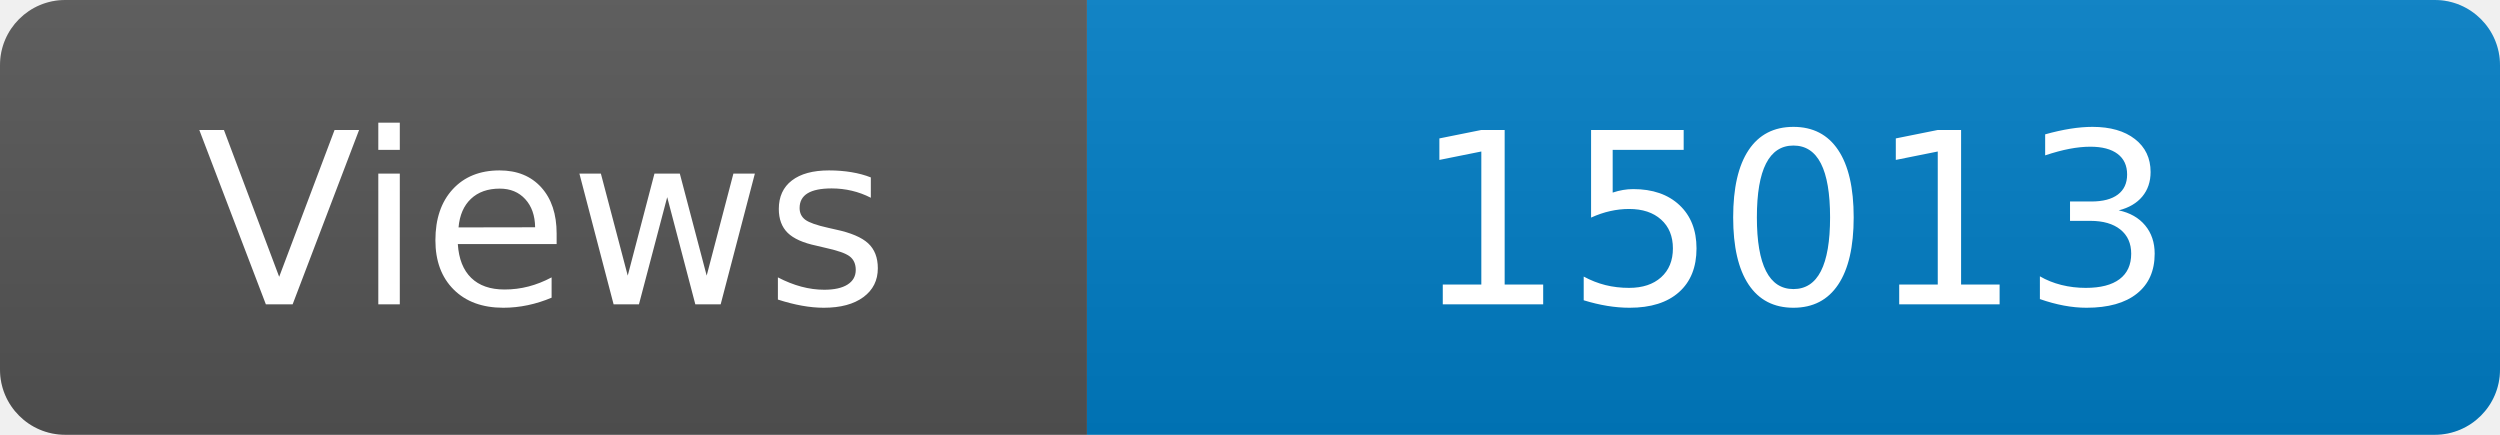
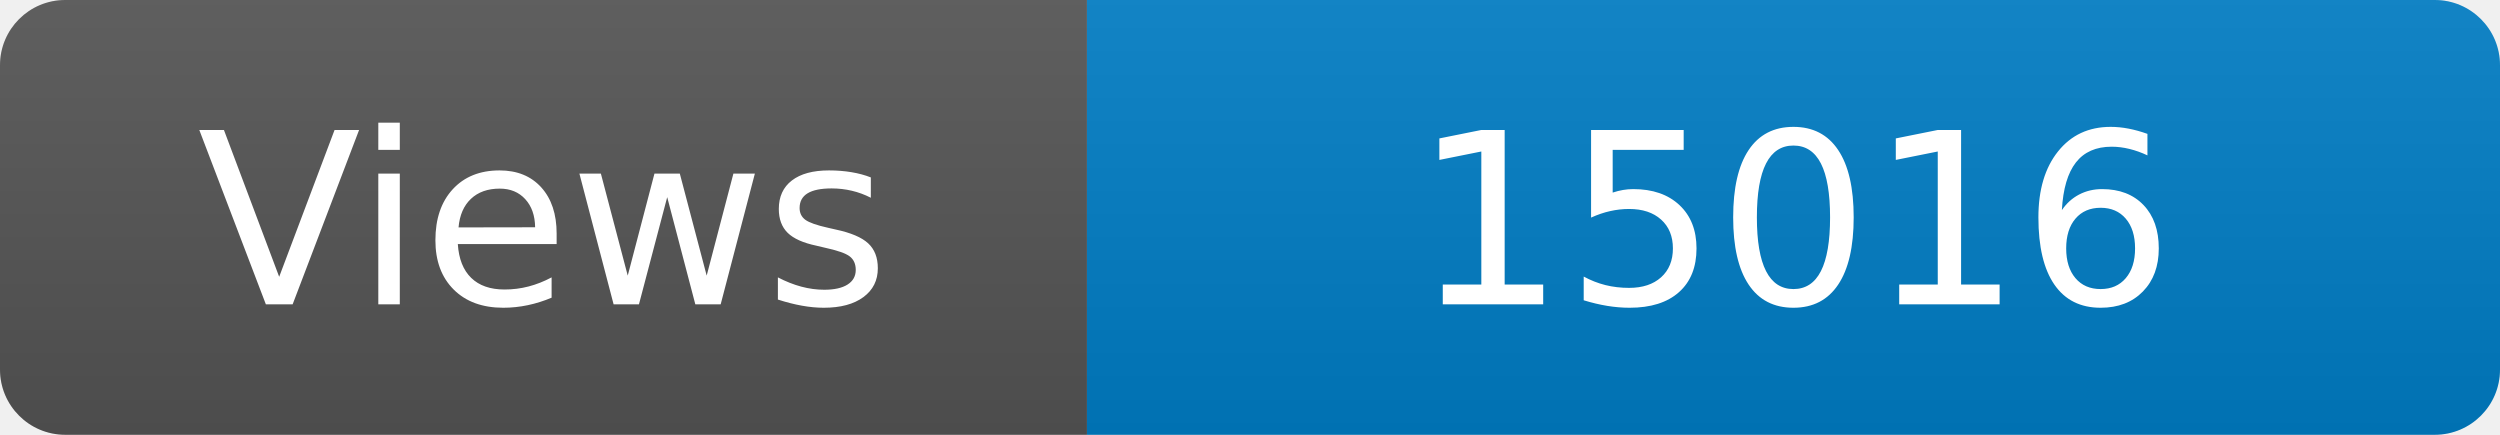
<svg xmlns="http://www.w3.org/2000/svg" width="115" height="20" role="img" aria-label="Maintained?: yes">
  <linearGradient id="s" x2="0" y2="100%">
    <stop offset="0" stop-color="#bbb" stop-opacity=".1" />
    <stop offset="1" stop-opacity=".1" />
  </linearGradient>
  <clipPath id="r">
    <rect width="115" height="20" rx="3" fill="#fff" />
  </clipPath>
  <g clip-path="url(#r)">
    <rect width="50" height="20" fill="#555" />
    <rect x="50" width="160" height="20" fill="#007ec6" />
    <rect width="115" height="20" fill="url(#s)" />
  </g>
  <g fill="#fff" text-anchor="middle" font-family="Verdana,Geneva,DejaVu Sans,sans-serif" font-size="110">
    <text x="250" y="140" transform="scale(.1)" fill="#fff">Views</text>
-     <text x="825" y="140" transform="scale(.1)" fill="#fff">15013</text>
+     <text x="825" y="140" transform="scale(.1)" fill="#fff">15016</text>
  </g>
</svg>
